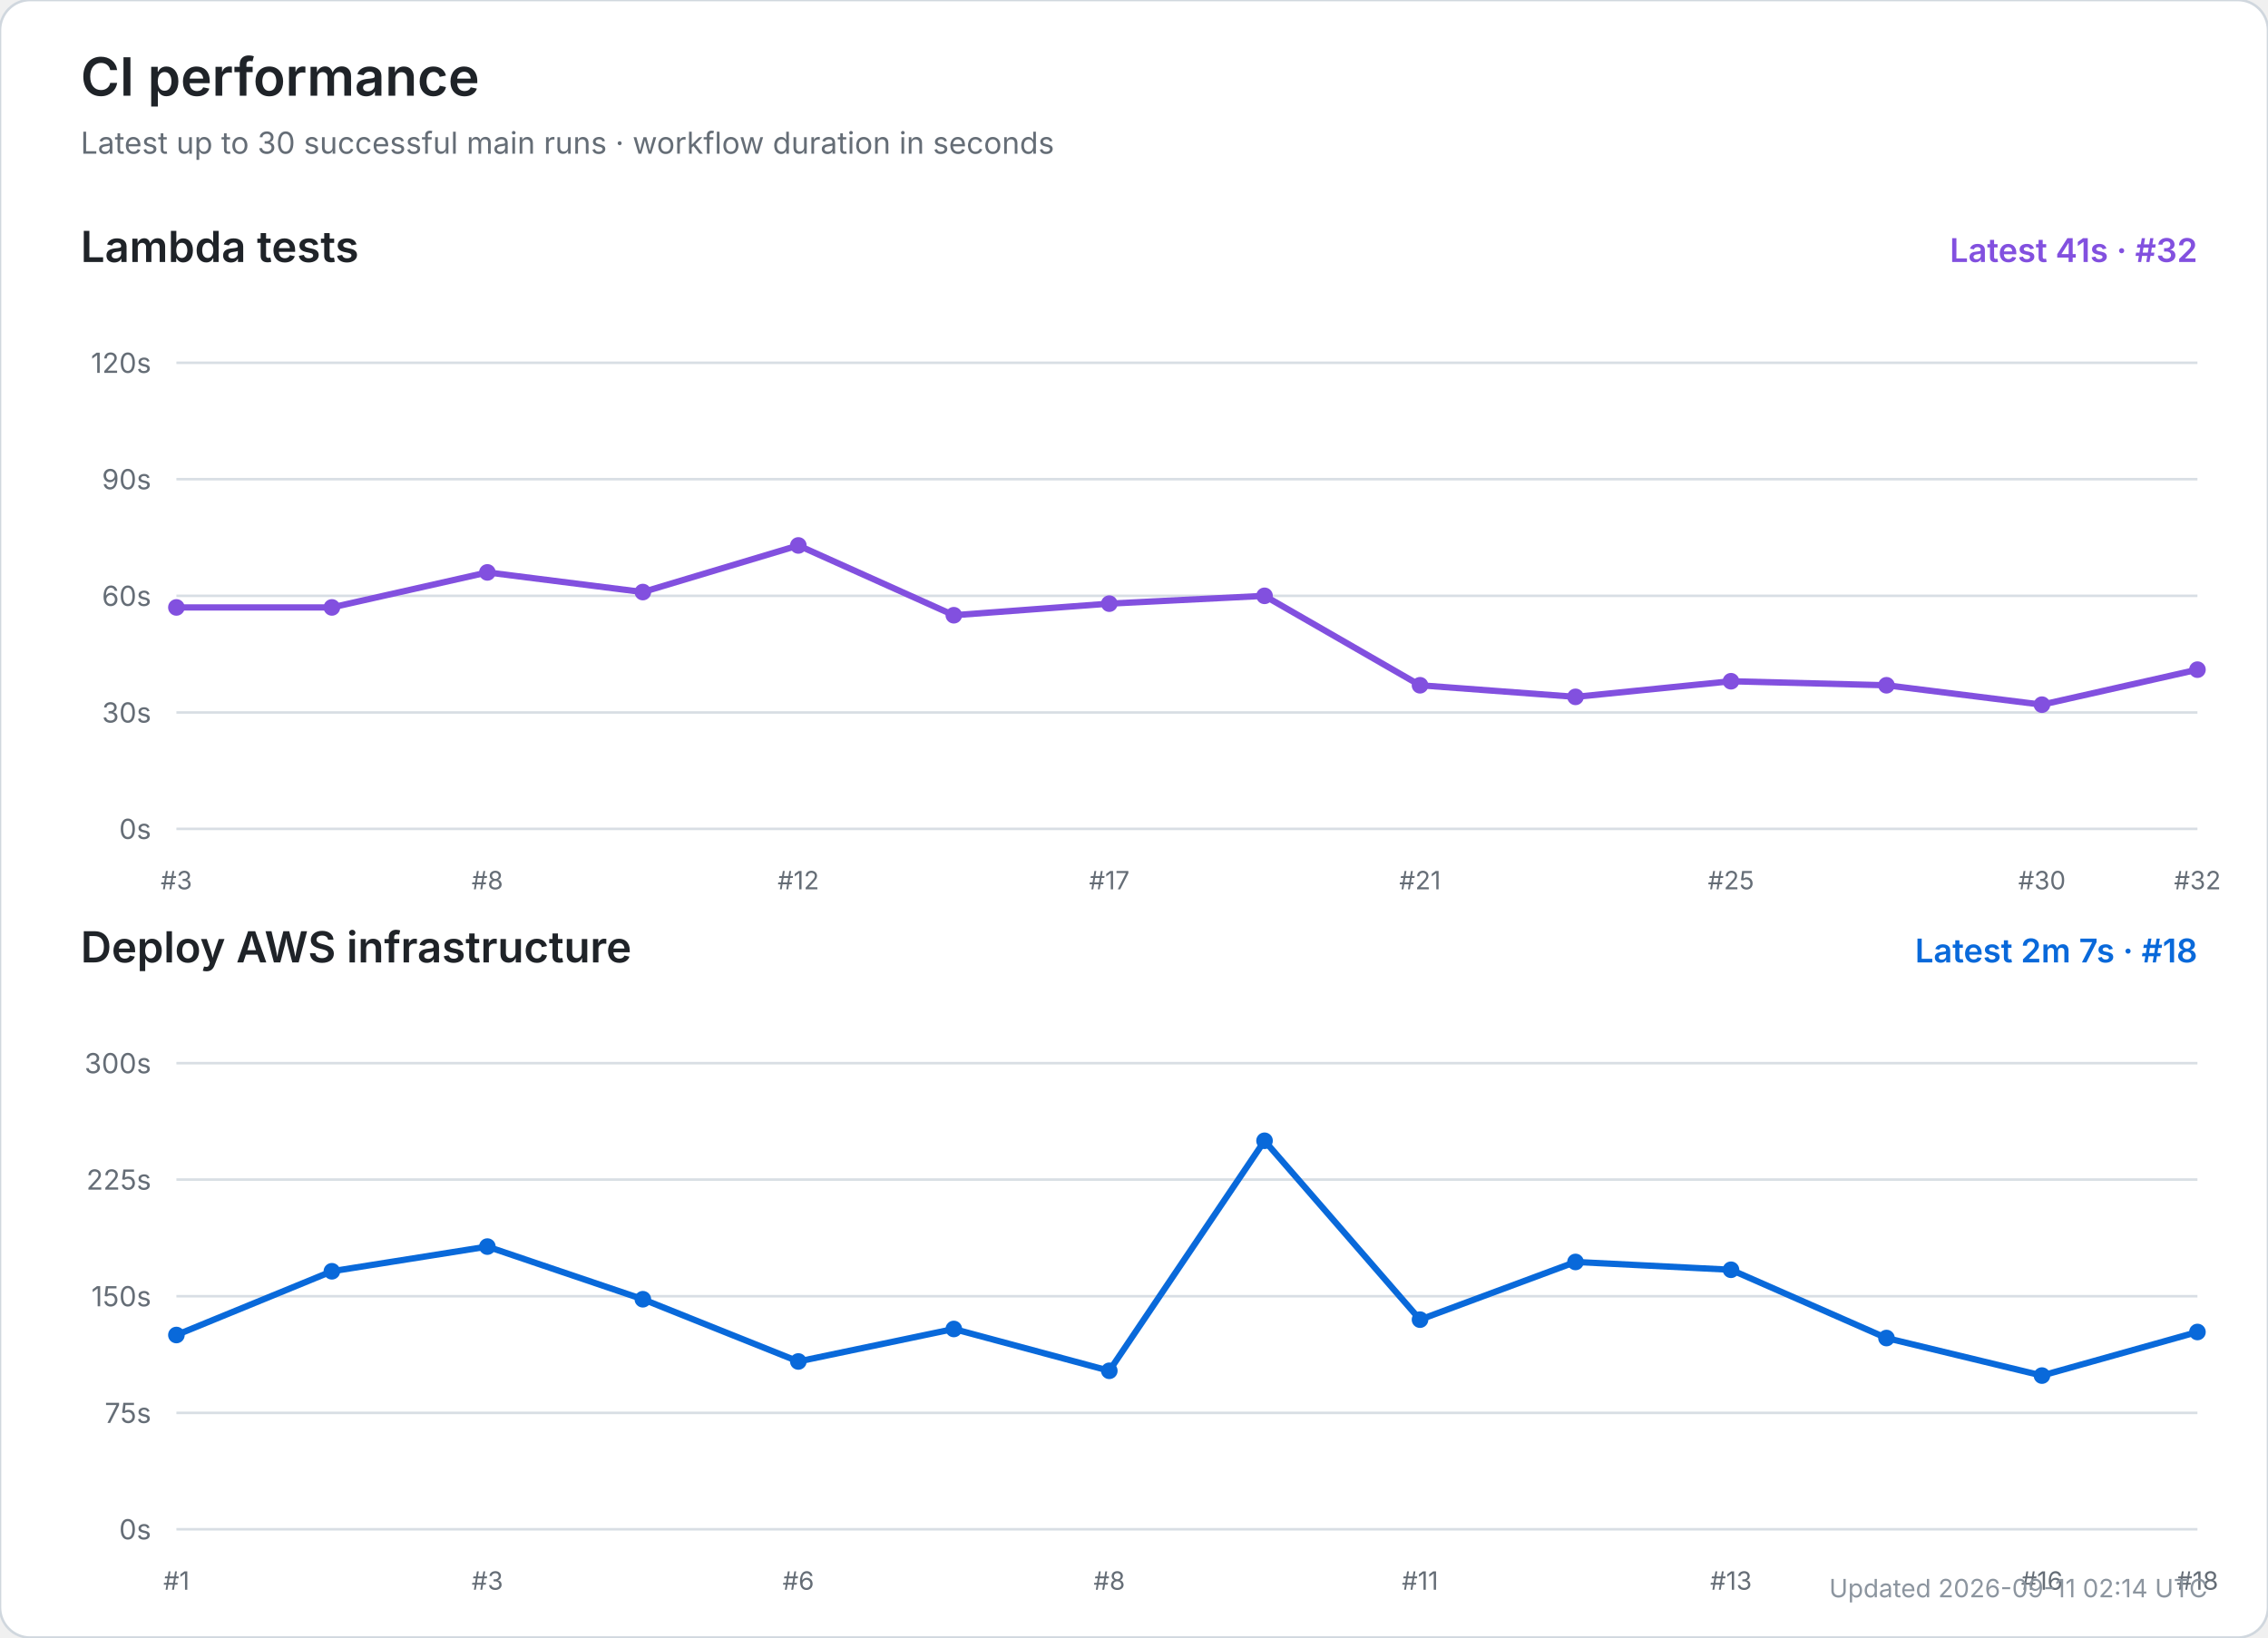
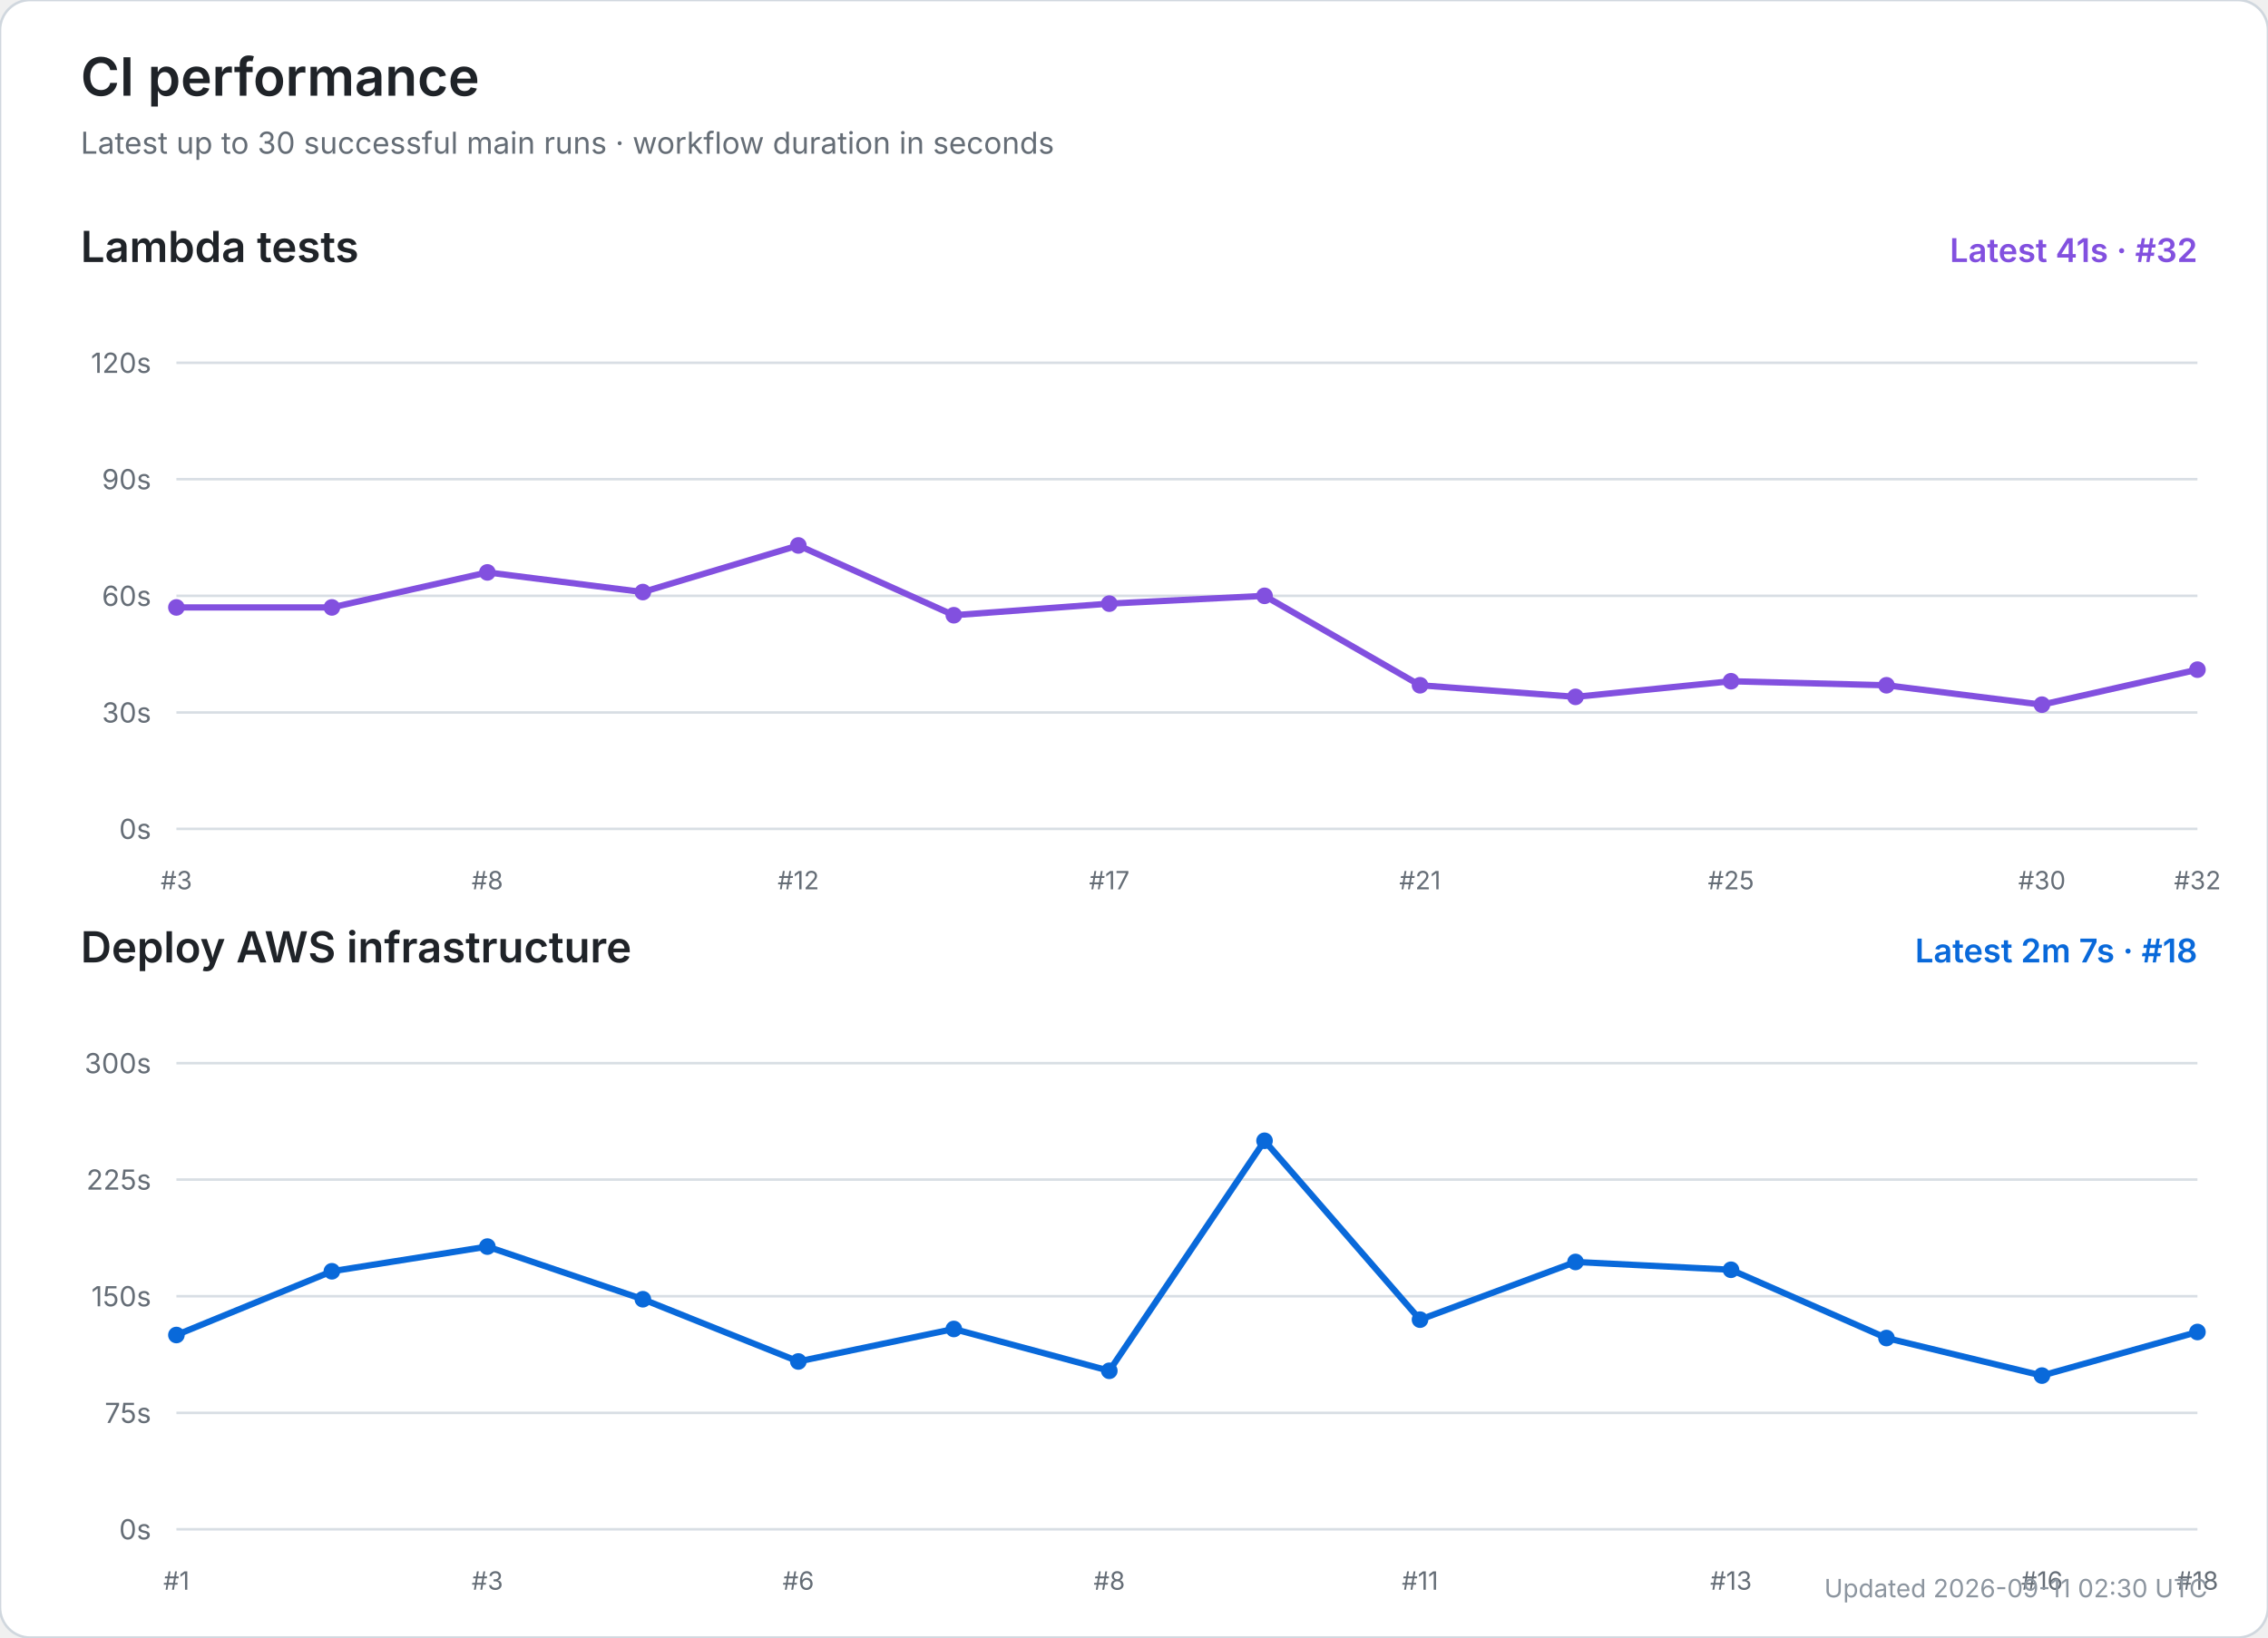
<svg xmlns="http://www.w3.org/2000/svg" width="900" height="650" viewBox="0 0 900 650" role="img" aria-labelledby="title desc">
  <rect width="100%" height="100%" rx="12" fill="#ffffff" stroke="#d0d7de" />
  <text x="32" y="38" font-size="21" font-weight="600" fill="#1f2328" font-family="-apple-system,BlinkMacSystemFont,Segoe UI,sans-serif">CI performance</text>
  <text x="32" y="61" font-size="12" fill="#656d76" font-family="-apple-system,BlinkMacSystemFont,Segoe UI,sans-serif">Latest up to 30 successful main runs · workflow duration in seconds</text>
  <text x="32" y="104" font-size="17" font-weight="600" fill="#1f2328" font-family="-apple-system,BlinkMacSystemFont,Segoe UI,sans-serif">Lambda tests</text>
  <text x="872" y="104" text-anchor="end" font-size="13" font-weight="600" fill="#8250df" font-family="-apple-system,BlinkMacSystemFont,Segoe UI,sans-serif">Latest 41s · #32</text>
  <line x1="70" y1="329.0" x2="872" y2="329.0" stroke="#d8dee4" stroke-width="1" />
  <text x="60" y="333.0" text-anchor="end" font-size="11" fill="#656d76" font-family="-apple-system,BlinkMacSystemFont,Segoe UI,sans-serif">0s</text>
  <line x1="70" y1="282.8" x2="872" y2="282.8" stroke="#d8dee4" stroke-width="1" />
  <text x="60" y="286.8" text-anchor="end" font-size="11" fill="#656d76" font-family="-apple-system,BlinkMacSystemFont,Segoe UI,sans-serif">30s</text>
  <line x1="70" y1="236.5" x2="872" y2="236.5" stroke="#d8dee4" stroke-width="1" />
  <text x="60" y="240.5" text-anchor="end" font-size="11" fill="#656d76" font-family="-apple-system,BlinkMacSystemFont,Segoe UI,sans-serif">60s</text>
  <line x1="70" y1="190.2" x2="872" y2="190.2" stroke="#d8dee4" stroke-width="1" />
  <text x="60" y="194.2" text-anchor="end" font-size="11" fill="#656d76" font-family="-apple-system,BlinkMacSystemFont,Segoe UI,sans-serif">90s</text>
  <line x1="70" y1="144.0" x2="872" y2="144.0" stroke="#d8dee4" stroke-width="1" />
  <text x="60" y="148.0" text-anchor="end" font-size="11" fill="#656d76" font-family="-apple-system,BlinkMacSystemFont,Segoe UI,sans-serif">120s</text>
  <text x="70.0" y="353" text-anchor="middle" font-size="10" fill="#656d76" font-family="-apple-system,BlinkMacSystemFont,Segoe UI,sans-serif">#3</text>
  <text x="193.4" y="353" text-anchor="middle" font-size="10" fill="#656d76" font-family="-apple-system,BlinkMacSystemFont,Segoe UI,sans-serif">#8</text>
  <text x="316.8" y="353" text-anchor="middle" font-size="10" fill="#656d76" font-family="-apple-system,BlinkMacSystemFont,Segoe UI,sans-serif">#12</text>
  <text x="440.2" y="353" text-anchor="middle" font-size="10" fill="#656d76" font-family="-apple-system,BlinkMacSystemFont,Segoe UI,sans-serif">#17</text>
  <text x="563.5" y="353" text-anchor="middle" font-size="10" fill="#656d76" font-family="-apple-system,BlinkMacSystemFont,Segoe UI,sans-serif">#21</text>
  <text x="686.9" y="353" text-anchor="middle" font-size="10" fill="#656d76" font-family="-apple-system,BlinkMacSystemFont,Segoe UI,sans-serif">#25</text>
  <text x="810.3" y="353" text-anchor="middle" font-size="10" fill="#656d76" font-family="-apple-system,BlinkMacSystemFont,Segoe UI,sans-serif">#30</text>
  <text x="872.0" y="353" text-anchor="middle" font-size="10" fill="#656d76" font-family="-apple-system,BlinkMacSystemFont,Segoe UI,sans-serif">#32</text>
  <polyline points="70.0,241.1 131.7,241.1 193.4,227.2 255.1,235.0 316.8,216.5 378.5,244.2 440.2,239.6 501.8,236.5 563.5,272.0 625.2,276.6 686.9,270.4 748.6,272.0 810.3,279.7 872.0,265.8" fill="none" stroke="#8250df" stroke-width="2.5" stroke-linecap="round" stroke-linejoin="round" />
  <circle cx="70.0" cy="241.1" r="3.3" fill="#8250df" />
  <circle cx="131.7" cy="241.1" r="3.3" fill="#8250df" />
  <circle cx="193.4" cy="227.2" r="3.3" fill="#8250df" />
  <circle cx="255.1" cy="235.0" r="3.3" fill="#8250df" />
  <circle cx="316.8" cy="216.5" r="3.3" fill="#8250df" />
  <circle cx="378.5" cy="244.2" r="3.3" fill="#8250df" />
  <circle cx="440.2" cy="239.6" r="3.3" fill="#8250df" />
  <circle cx="501.8" cy="236.5" r="3.3" fill="#8250df" />
  <circle cx="563.5" cy="272.0" r="3.3" fill="#8250df" />
  <circle cx="625.2" cy="276.6" r="3.3" fill="#8250df" />
  <circle cx="686.9" cy="270.4" r="3.3" fill="#8250df" />
  <circle cx="748.6" cy="272.0" r="3.3" fill="#8250df" />
  <circle cx="810.3" cy="279.7" r="3.3" fill="#8250df" />
  <circle cx="872.0" cy="265.8" r="3.3" fill="#8250df" />
  <text x="32" y="382" font-size="17" font-weight="600" fill="#1f2328" font-family="-apple-system,BlinkMacSystemFont,Segoe UI,sans-serif">Deploy AWS infrastructure</text>
  <text x="872" y="382" text-anchor="end" font-size="13" font-weight="600" fill="#0969da" font-family="-apple-system,BlinkMacSystemFont,Segoe UI,sans-serif">Latest 2m 7s · #18</text>
  <line x1="70" y1="607.0" x2="872" y2="607.0" stroke="#d8dee4" stroke-width="1" />
  <text x="60" y="611.0" text-anchor="end" font-size="11" fill="#656d76" font-family="-apple-system,BlinkMacSystemFont,Segoe UI,sans-serif">0s</text>
  <line x1="70" y1="560.8" x2="872" y2="560.8" stroke="#d8dee4" stroke-width="1" />
  <text x="60" y="564.8" text-anchor="end" font-size="11" fill="#656d76" font-family="-apple-system,BlinkMacSystemFont,Segoe UI,sans-serif">75s</text>
  <line x1="70" y1="514.5" x2="872" y2="514.5" stroke="#d8dee4" stroke-width="1" />
  <text x="60" y="518.5" text-anchor="end" font-size="11" fill="#656d76" font-family="-apple-system,BlinkMacSystemFont,Segoe UI,sans-serif">150s</text>
  <line x1="70" y1="468.2" x2="872" y2="468.2" stroke="#d8dee4" stroke-width="1" />
  <text x="60" y="472.2" text-anchor="end" font-size="11" fill="#656d76" font-family="-apple-system,BlinkMacSystemFont,Segoe UI,sans-serif">225s</text>
  <line x1="70" y1="422.0" x2="872" y2="422.0" stroke="#d8dee4" stroke-width="1" />
  <text x="60" y="426.0" text-anchor="end" font-size="11" fill="#656d76" font-family="-apple-system,BlinkMacSystemFont,Segoe UI,sans-serif">300s</text>
  <text x="70.0" y="631" text-anchor="middle" font-size="10" fill="#656d76" font-family="-apple-system,BlinkMacSystemFont,Segoe UI,sans-serif">#1</text>
  <text x="193.4" y="631" text-anchor="middle" font-size="10" fill="#656d76" font-family="-apple-system,BlinkMacSystemFont,Segoe UI,sans-serif">#3</text>
  <text x="316.8" y="631" text-anchor="middle" font-size="10" fill="#656d76" font-family="-apple-system,BlinkMacSystemFont,Segoe UI,sans-serif">#6</text>
  <text x="440.2" y="631" text-anchor="middle" font-size="10" fill="#656d76" font-family="-apple-system,BlinkMacSystemFont,Segoe UI,sans-serif">#8</text>
  <text x="563.5" y="631" text-anchor="middle" font-size="10" fill="#656d76" font-family="-apple-system,BlinkMacSystemFont,Segoe UI,sans-serif">#11</text>
  <text x="686.9" y="631" text-anchor="middle" font-size="10" fill="#656d76" font-family="-apple-system,BlinkMacSystemFont,Segoe UI,sans-serif">#13</text>
  <text x="810.3" y="631" text-anchor="middle" font-size="10" fill="#656d76" font-family="-apple-system,BlinkMacSystemFont,Segoe UI,sans-serif">#16</text>
  <text x="872.0" y="631" text-anchor="middle" font-size="10" fill="#656d76" font-family="-apple-system,BlinkMacSystemFont,Segoe UI,sans-serif">#18</text>
  <polyline points="70.0,529.9 131.7,504.6 193.4,494.8 255.1,515.7 316.8,540.4 378.5,527.5 440.2,544.1 501.8,452.8 563.5,523.8 625.2,500.9 686.9,504.0 748.6,531.1 810.3,546.0 872.0,528.7" fill="none" stroke="#0969da" stroke-width="2.5" stroke-linecap="round" stroke-linejoin="round" />
  <circle cx="70.0" cy="529.9" r="3.3" fill="#0969da" />
  <circle cx="131.7" cy="504.6" r="3.3" fill="#0969da" />
  <circle cx="193.4" cy="494.8" r="3.3" fill="#0969da" />
  <circle cx="255.1" cy="515.7" r="3.3" fill="#0969da" />
  <circle cx="316.8" cy="540.4" r="3.3" fill="#0969da" />
  <circle cx="378.5" cy="527.5" r="3.3" fill="#0969da" />
  <circle cx="440.2" cy="544.1" r="3.3" fill="#0969da" />
  <circle cx="501.8" cy="452.8" r="3.3" fill="#0969da" />
  <circle cx="563.5" cy="523.8" r="3.3" fill="#0969da" />
  <circle cx="625.2" cy="500.9" r="3.3" fill="#0969da" />
  <circle cx="686.9" cy="504.0" r="3.3" fill="#0969da" />
  <circle cx="748.6" cy="531.1" r="3.3" fill="#0969da" />
  <circle cx="810.3" cy="546.0" r="3.3" fill="#0969da" />
  <circle cx="872.0" cy="528.7" r="3.3" fill="#0969da" />
-   <text x="876" y="634" text-anchor="end" font-size="10" fill="#8c959f" font-family="-apple-system,BlinkMacSystemFont,Segoe UI,sans-serif">Updated 2026-09-11 02:14 UTC</text>
+   <text x="876" y="634" text-anchor="end" font-size="10" fill="#8c959f" font-family="-apple-system,BlinkMacSystemFont,Segoe UI,sans-serif">Updated 2026-09-11 02:30 UTC</text>
</svg>
